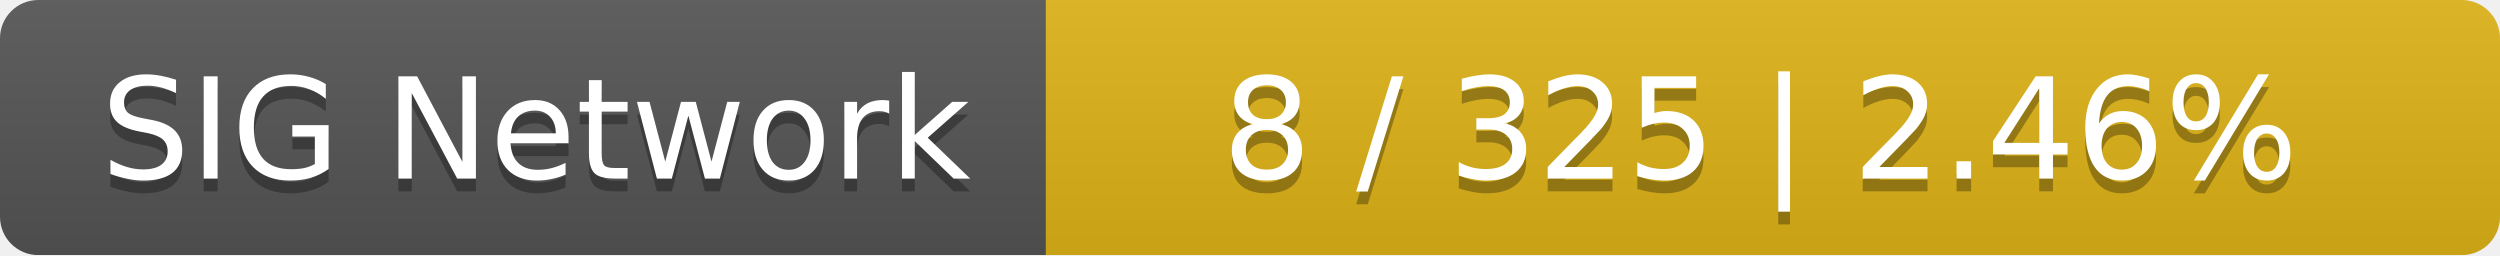
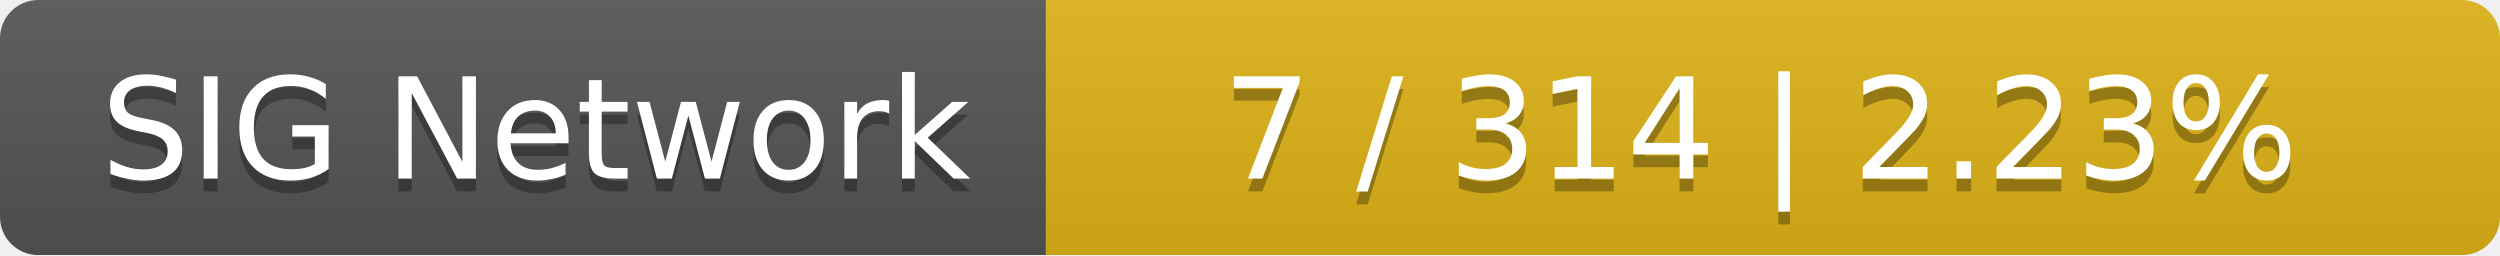
<svg xmlns="http://www.w3.org/2000/svg" width="196" height="20">
  <linearGradient id="smooth" x2="0" y2="100%">
    <stop offset="0" stop-color="#bbb" stop-opacity=".1" />
    <stop offset="1" stop-opacity=".1" />
  </linearGradient>
  <mask id="round">
    <rect width="196" height="20" rx="3" fill="#fff" />
  </mask>
  <g mask="url(#round)">
    <rect width="82" height="20" fill="#555" />
    <rect x="82" width="114" height="20" fill="#dfb317" />
    <rect width="196" height="20" fill="url(#smooth)" />
  </g>
  <g fill="#fff" text-anchor="middle" font-family="DejaVu Sans,Verdana,Geneva,sans-serif" font-size="11">
    <text x="42" y="15" fill="#010101" fill-opacity=".3">SIG Network</text>
    <text x="42" y="14">SIG Network</text>
-     <text x="138" y="15" fill="#010101" fill-opacity=".3">8 / 325    |    2.46%</text>
-     <text x="138" y="14">8 / 325    |    2.46%</text>
+     <text x="138" y="15" fill="#010101" fill-opacity=".3">7 / 314    |    2.23%</text>
+     <text x="138" y="14">7 / 314    |    2.23%</text>
  </g>
</svg>
